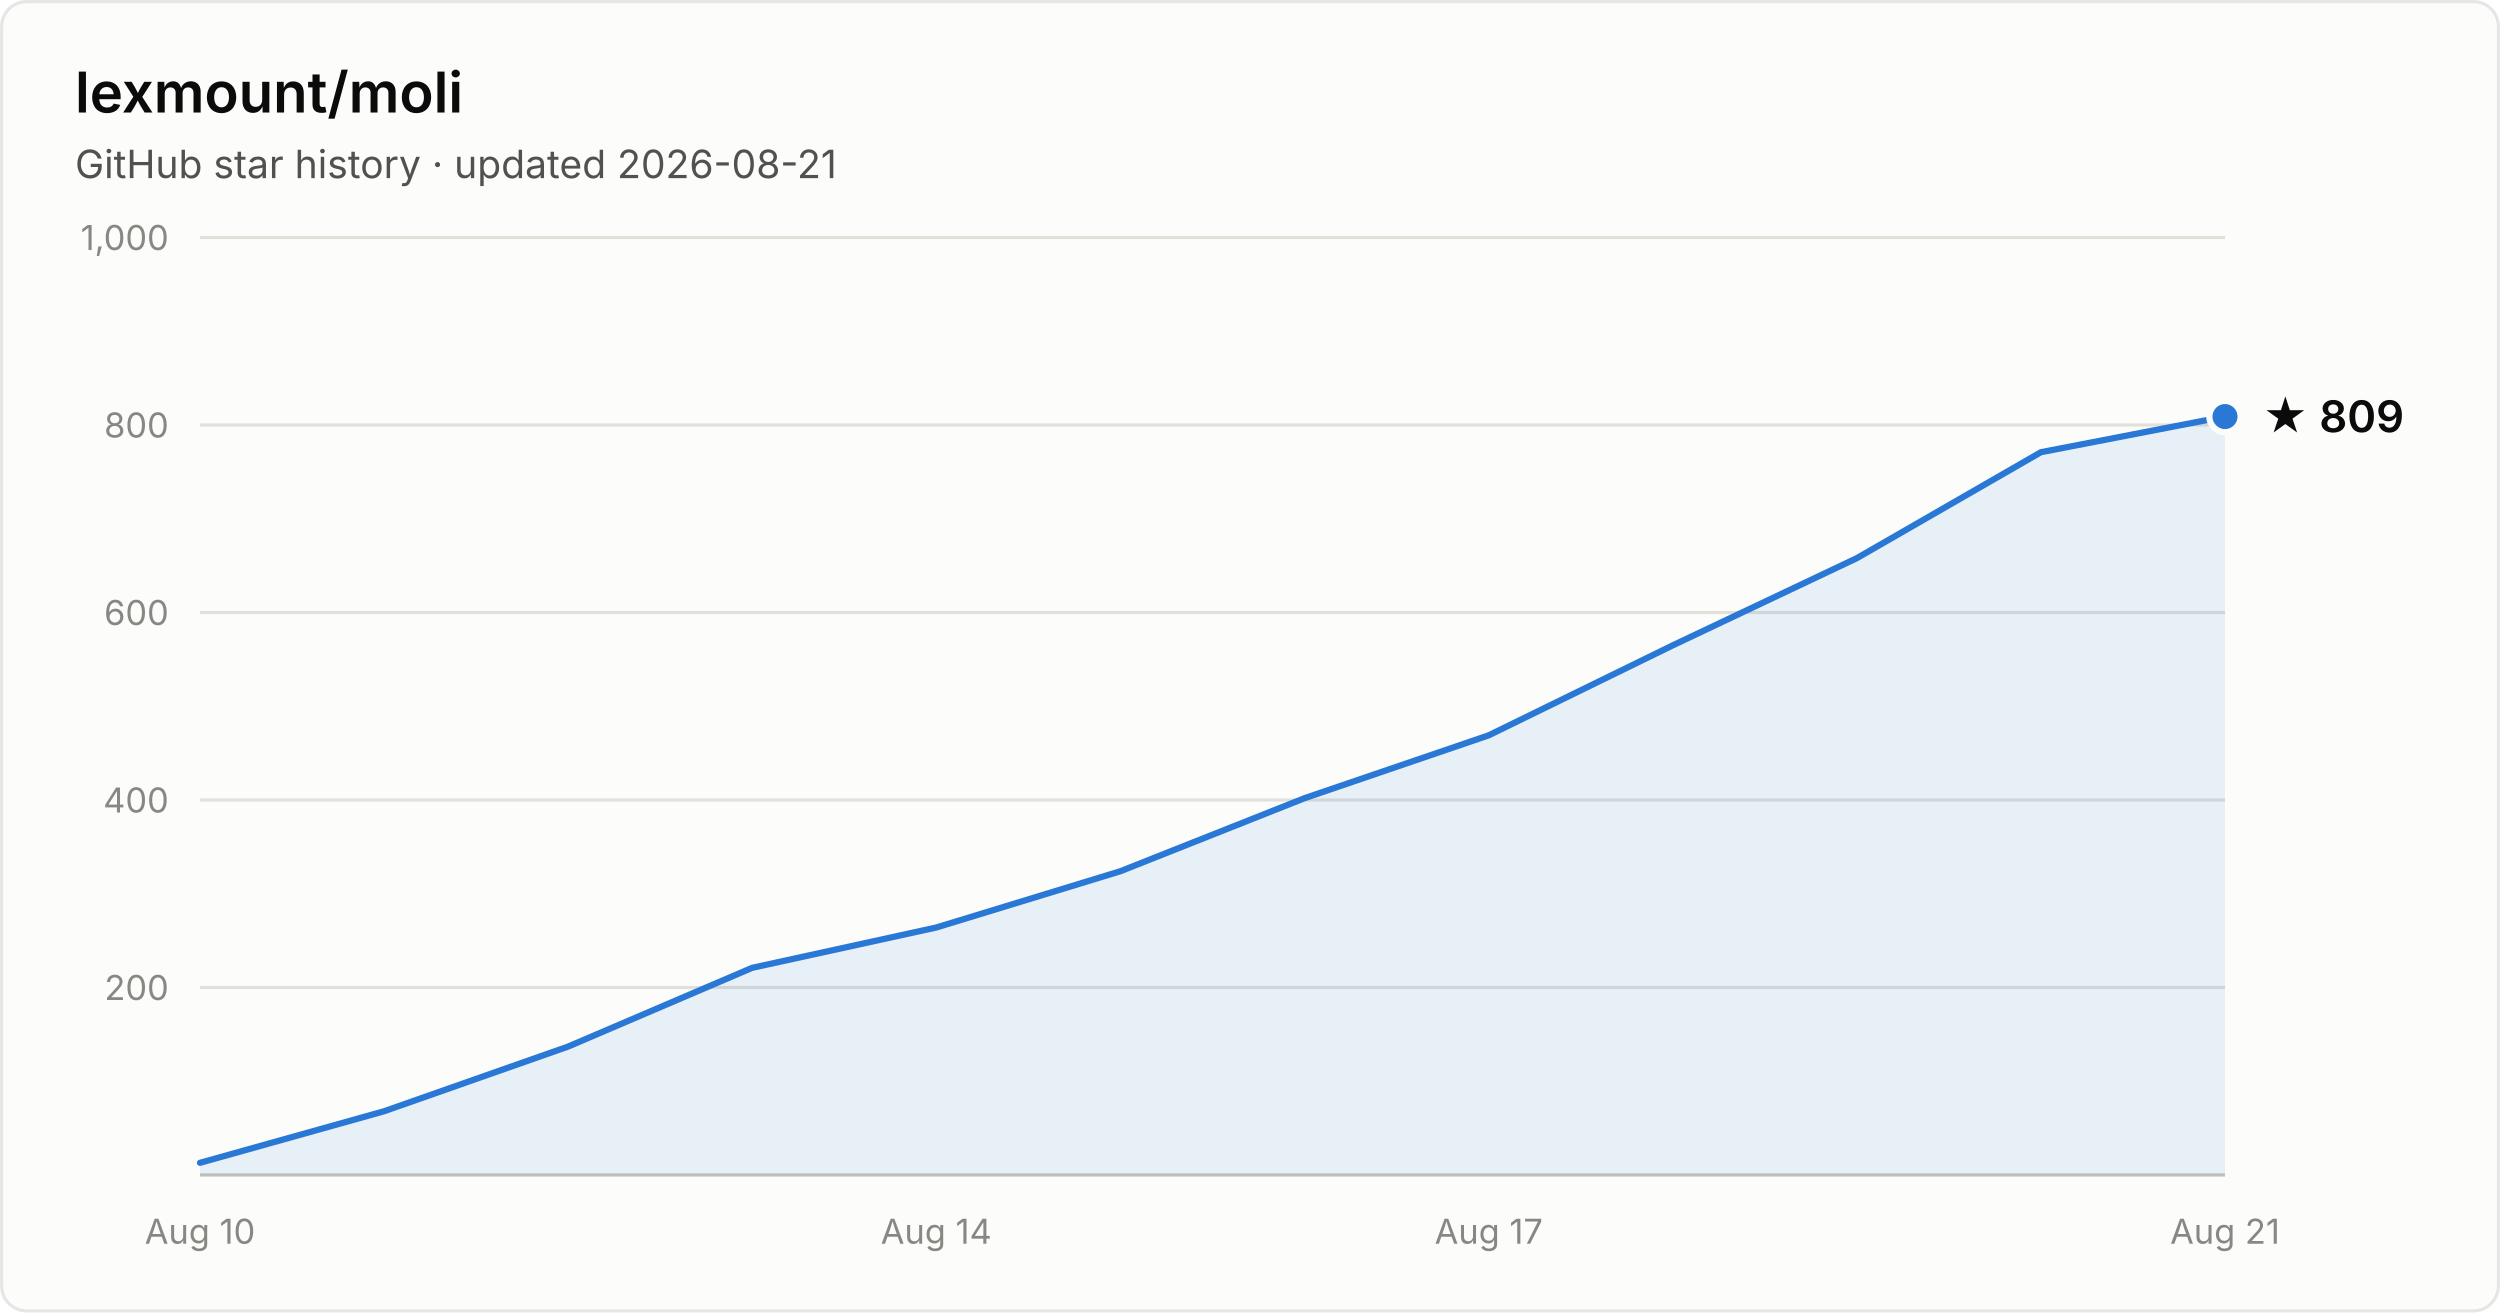
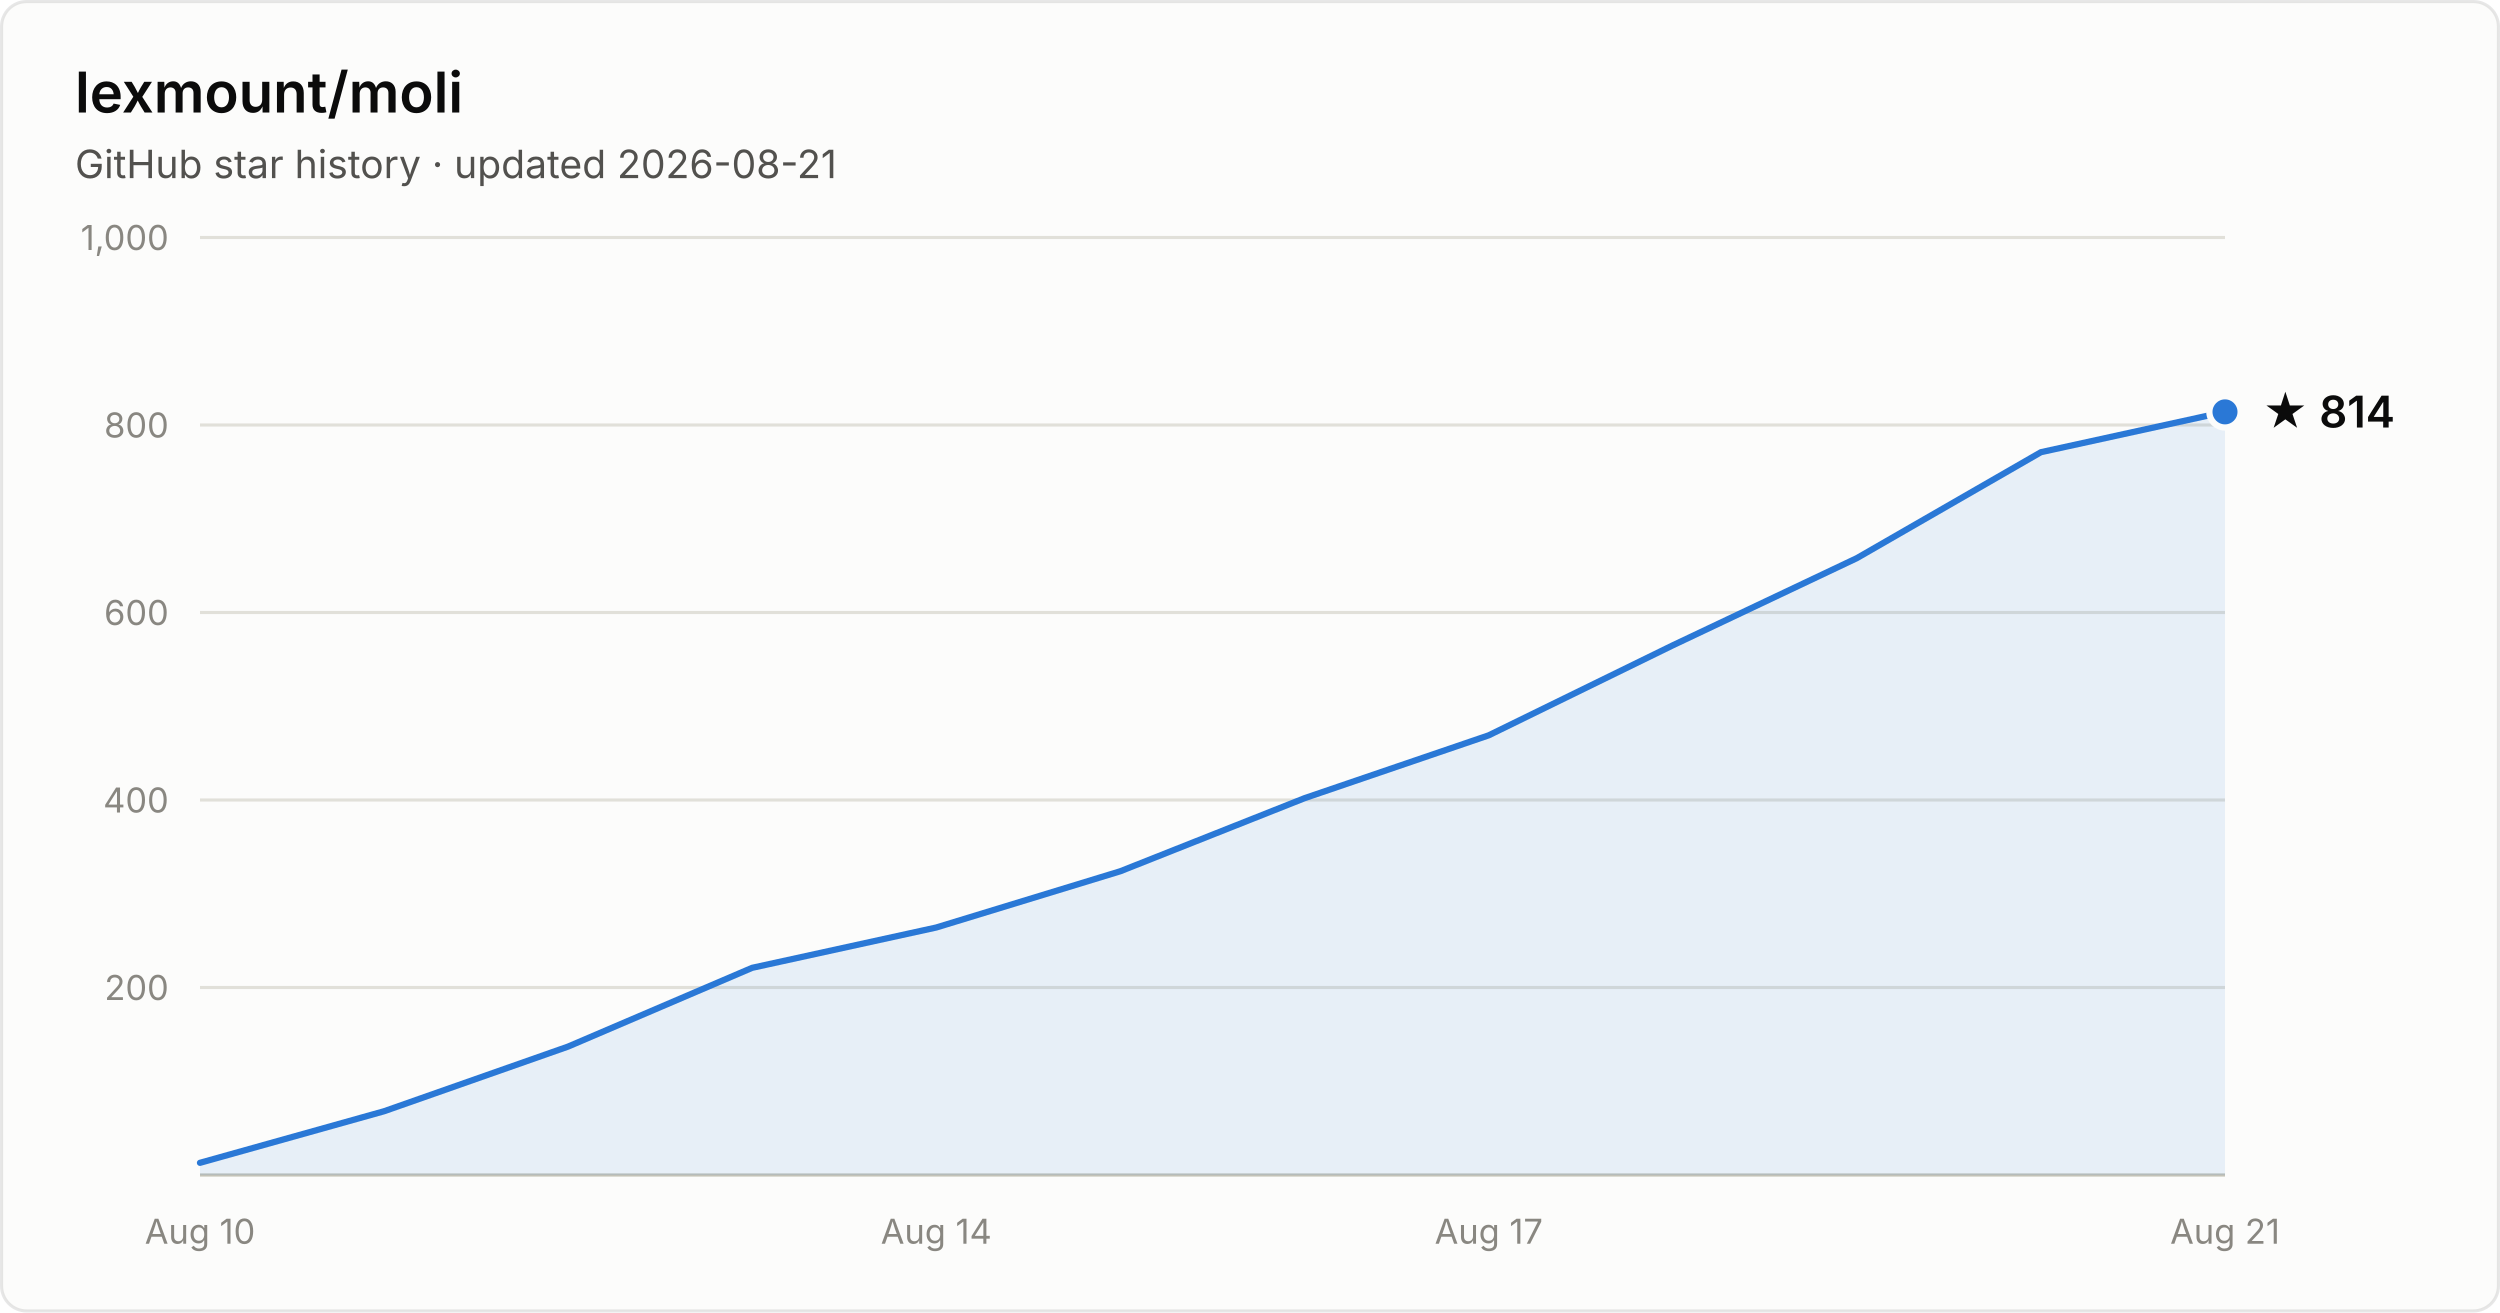
- <svg xmlns="http://www.w3.org/2000/svg" width="800" height="420" viewBox="0 0 800 420" font-family="system-ui, -apple-system, Segoe UI, sans-serif" role="img" aria-label="Star history of lexmount/moli: 809 stars as of 2026-08-21">
+ <svg xmlns="http://www.w3.org/2000/svg" width="800" height="420" viewBox="0 0 800 420" font-family="system-ui, -apple-system, Segoe UI, sans-serif" role="img" aria-label="Star history of lexmount/moli: 814 stars as of 2026-08-21">
  <rect x="0.5" y="0.5" width="799" height="419" rx="8" fill="#fcfcfb" stroke="rgba(11,11,11,0.10)" />
  <text x="24" y="36" fill="#0b0b0b" font-size="18" font-weight="600">lexmount/moli</text>
  <text x="24" y="57" fill="#52514e" font-size="12.5">GitHub star history · updated 2026-08-21</text>
  <line x1="64" y1="316.0" x2="712" y2="316.0" stroke="#e1e0d9" stroke-width="1" />
  <text x="54" y="320.0" text-anchor="end" fill="#898781" font-size="11" style="font-variant-numeric:tabular-nums">200</text>
  <line x1="64" y1="256.0" x2="712" y2="256.0" stroke="#e1e0d9" stroke-width="1" />
  <text x="54" y="260.0" text-anchor="end" fill="#898781" font-size="11" style="font-variant-numeric:tabular-nums">400</text>
  <line x1="64" y1="196.0" x2="712" y2="196.0" stroke="#e1e0d9" stroke-width="1" />
  <text x="54" y="200.0" text-anchor="end" fill="#898781" font-size="11" style="font-variant-numeric:tabular-nums">600</text>
  <line x1="64" y1="136.0" x2="712" y2="136.0" stroke="#e1e0d9" stroke-width="1" />
  <text x="54" y="140.0" text-anchor="end" fill="#898781" font-size="11" style="font-variant-numeric:tabular-nums">800</text>
  <line x1="64" y1="76.0" x2="712" y2="76.0" stroke="#e1e0d9" stroke-width="1" />
  <text x="54" y="80.0" text-anchor="end" fill="#898781" font-size="11" style="font-variant-numeric:tabular-nums">1,000</text>
  <line x1="64" y1="376" x2="712" y2="376" stroke="#c3c2b7" stroke-width="1" />
  <text x="64.0" y="398" text-anchor="middle" fill="#898781" font-size="11" style="font-variant-numeric:tabular-nums">Aug 10</text>
  <text x="299.6" y="398" text-anchor="middle" fill="#898781" font-size="11" style="font-variant-numeric:tabular-nums">Aug 14</text>
  <text x="476.4" y="398" text-anchor="middle" fill="#898781" font-size="11" style="font-variant-numeric:tabular-nums">Aug 17</text>
  <text x="712.0" y="398" text-anchor="middle" fill="#898781" font-size="11" style="font-variant-numeric:tabular-nums">Aug 21</text>
-   <path d="M64.0 372.1 L122.9 355.6 L181.8 334.9 L240.7 309.7 L299.6 296.8 L358.5 278.8 L417.5 255.4 L476.4 235.3 L535.3 206.5 L594.2 178.6 L653.1 144.7 L712.0 133.3 L712.0 376 L64.0 376 Z" fill="#2a78d6" fill-opacity="0.1" />
-   <path d="M64.0 372.1 L122.9 355.6 L181.8 334.9 L240.7 309.7 L299.6 296.8 L358.5 278.8 L417.5 255.4 L476.4 235.3 L535.3 206.5 L594.2 178.6 L653.1 144.7 L712.0 133.3" fill="none" stroke="#2a78d6" stroke-width="2" stroke-linejoin="round" stroke-linecap="round" />
-   <circle cx="712.0" cy="133.3" r="5" fill="#2a78d6" stroke="#fcfcfb" stroke-width="2" />
-   <text x="724.0" y="138.3" fill="#0b0b0b" font-size="14" font-weight="600">★ 809</text>
+   <path d="M64.0 372.1 L122.9 355.6 L181.8 334.9 L240.7 309.7 L299.6 296.8 L358.5 278.8 L417.5 255.4 L476.4 235.3 L535.3 206.5 L594.2 178.6 L653.1 144.7 L712.0 131.8 L712.0 376 L64.0 376 Z" fill="#2a78d6" fill-opacity="0.1" />
+   <path d="M64.0 372.1 L122.9 355.6 L181.8 334.9 L240.7 309.7 L299.6 296.8 L358.5 278.8 L417.5 255.4 L476.4 235.3 L535.3 206.5 L594.2 178.6 L653.1 144.7 L712.0 131.8" fill="none" stroke="#2a78d6" stroke-width="2" stroke-linejoin="round" stroke-linecap="round" />
+   <circle cx="712.0" cy="131.8" r="5" fill="#2a78d6" stroke="#fcfcfb" stroke-width="2" />
+   <text x="724.0" y="136.8" fill="#0b0b0b" font-size="14" font-weight="600">★ 814</text>
</svg>
